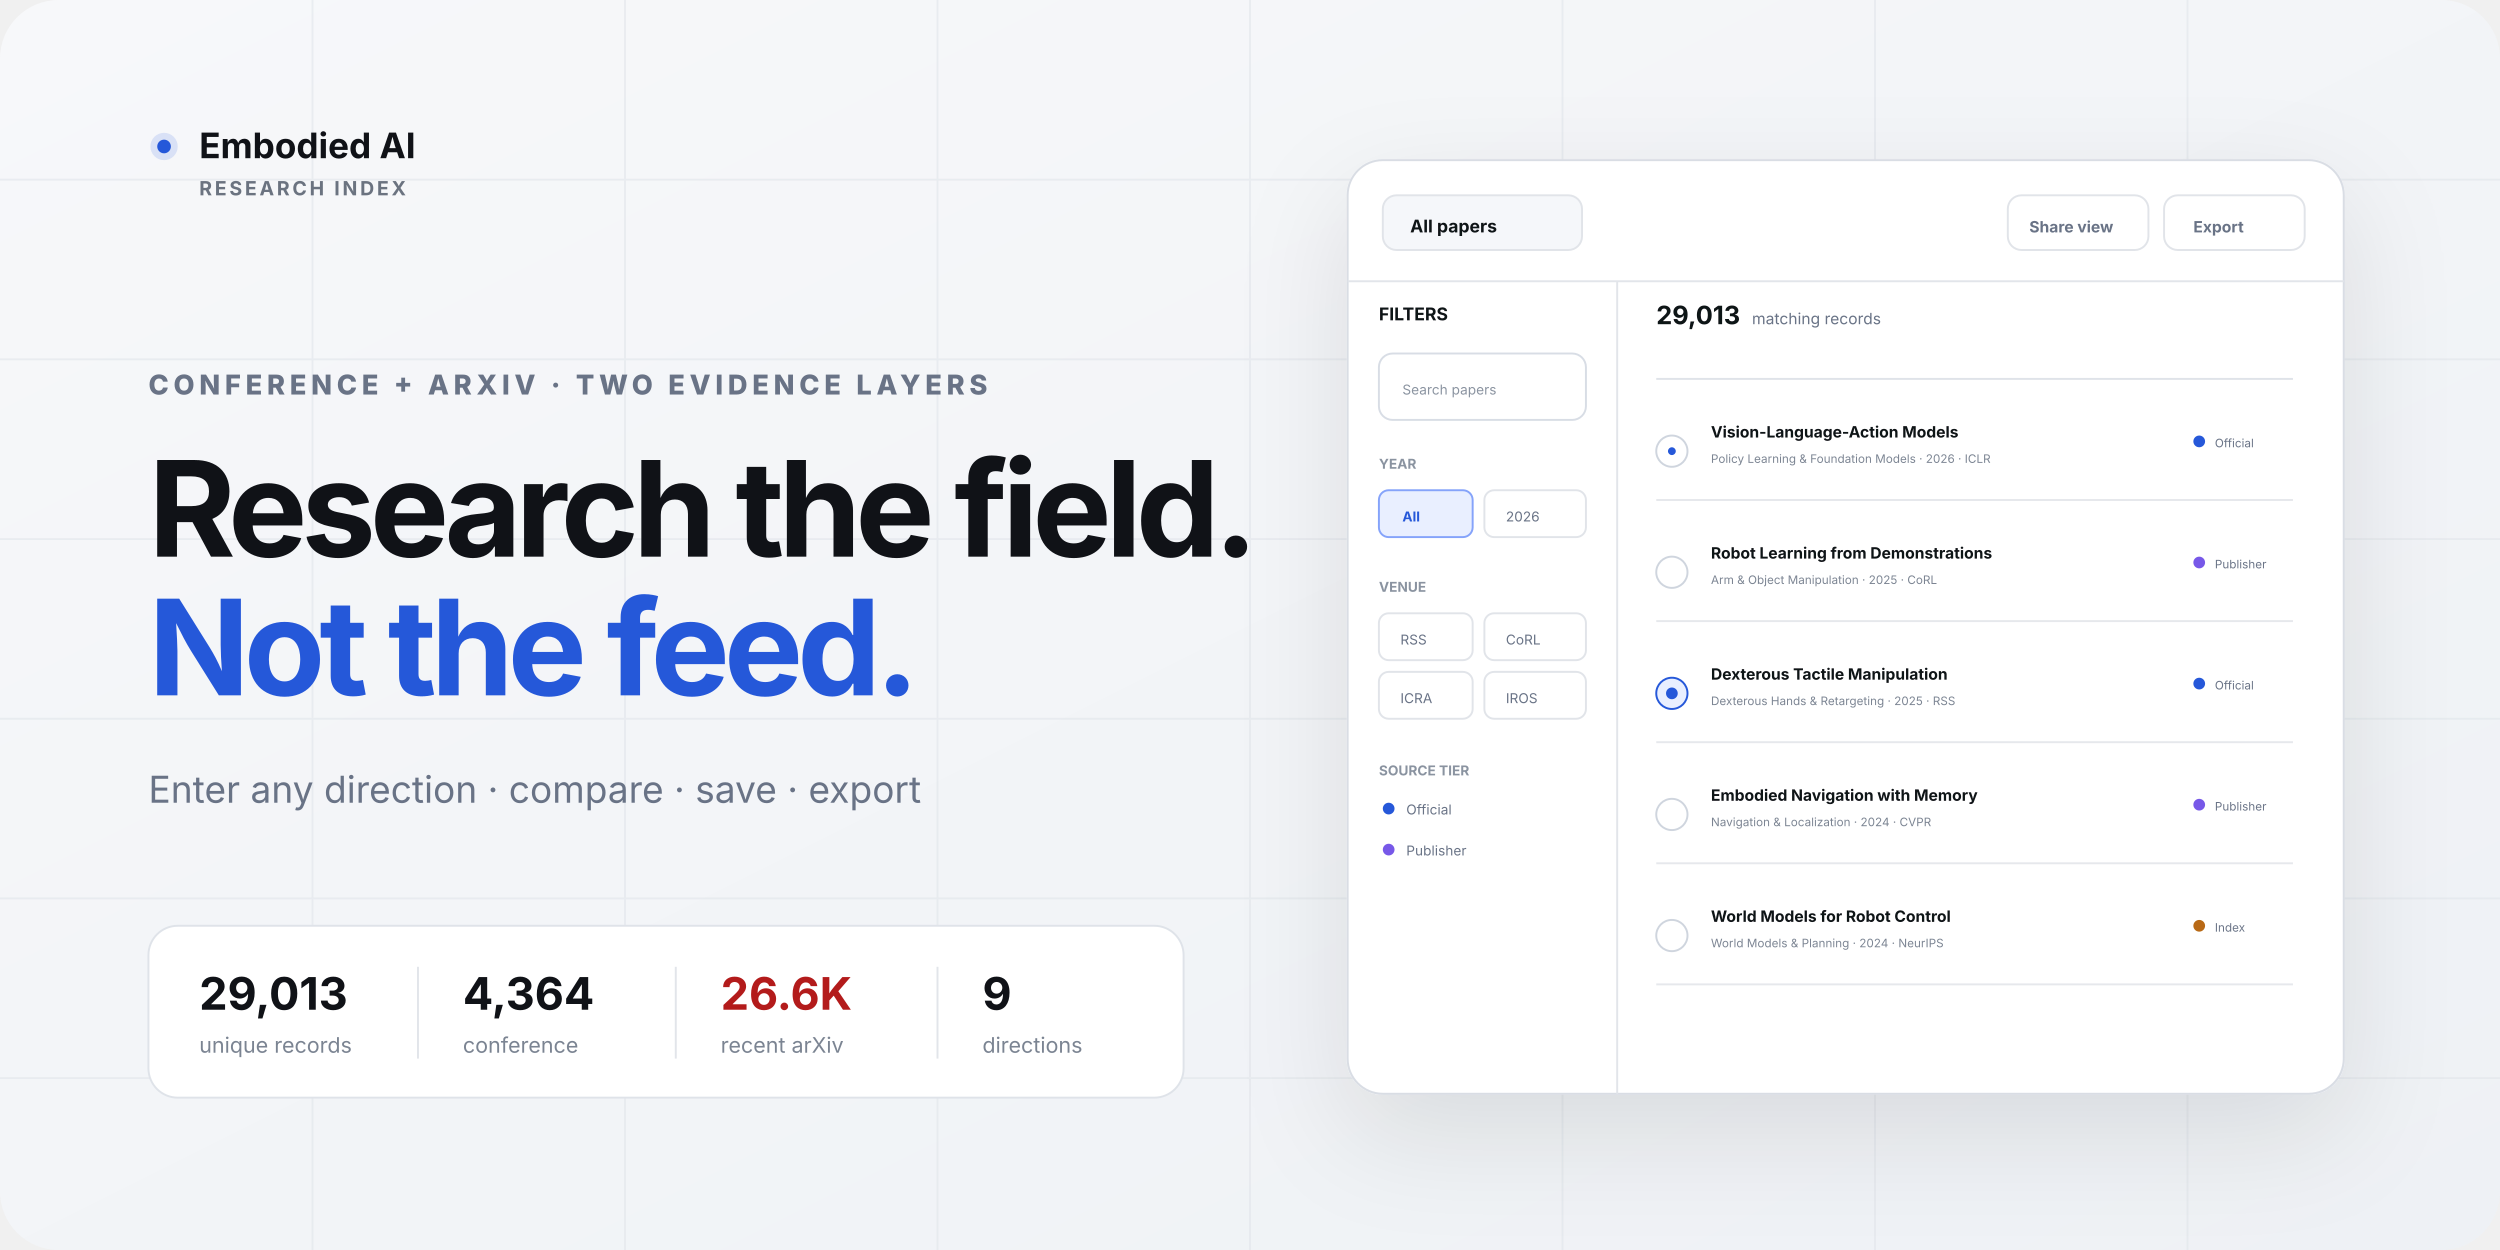
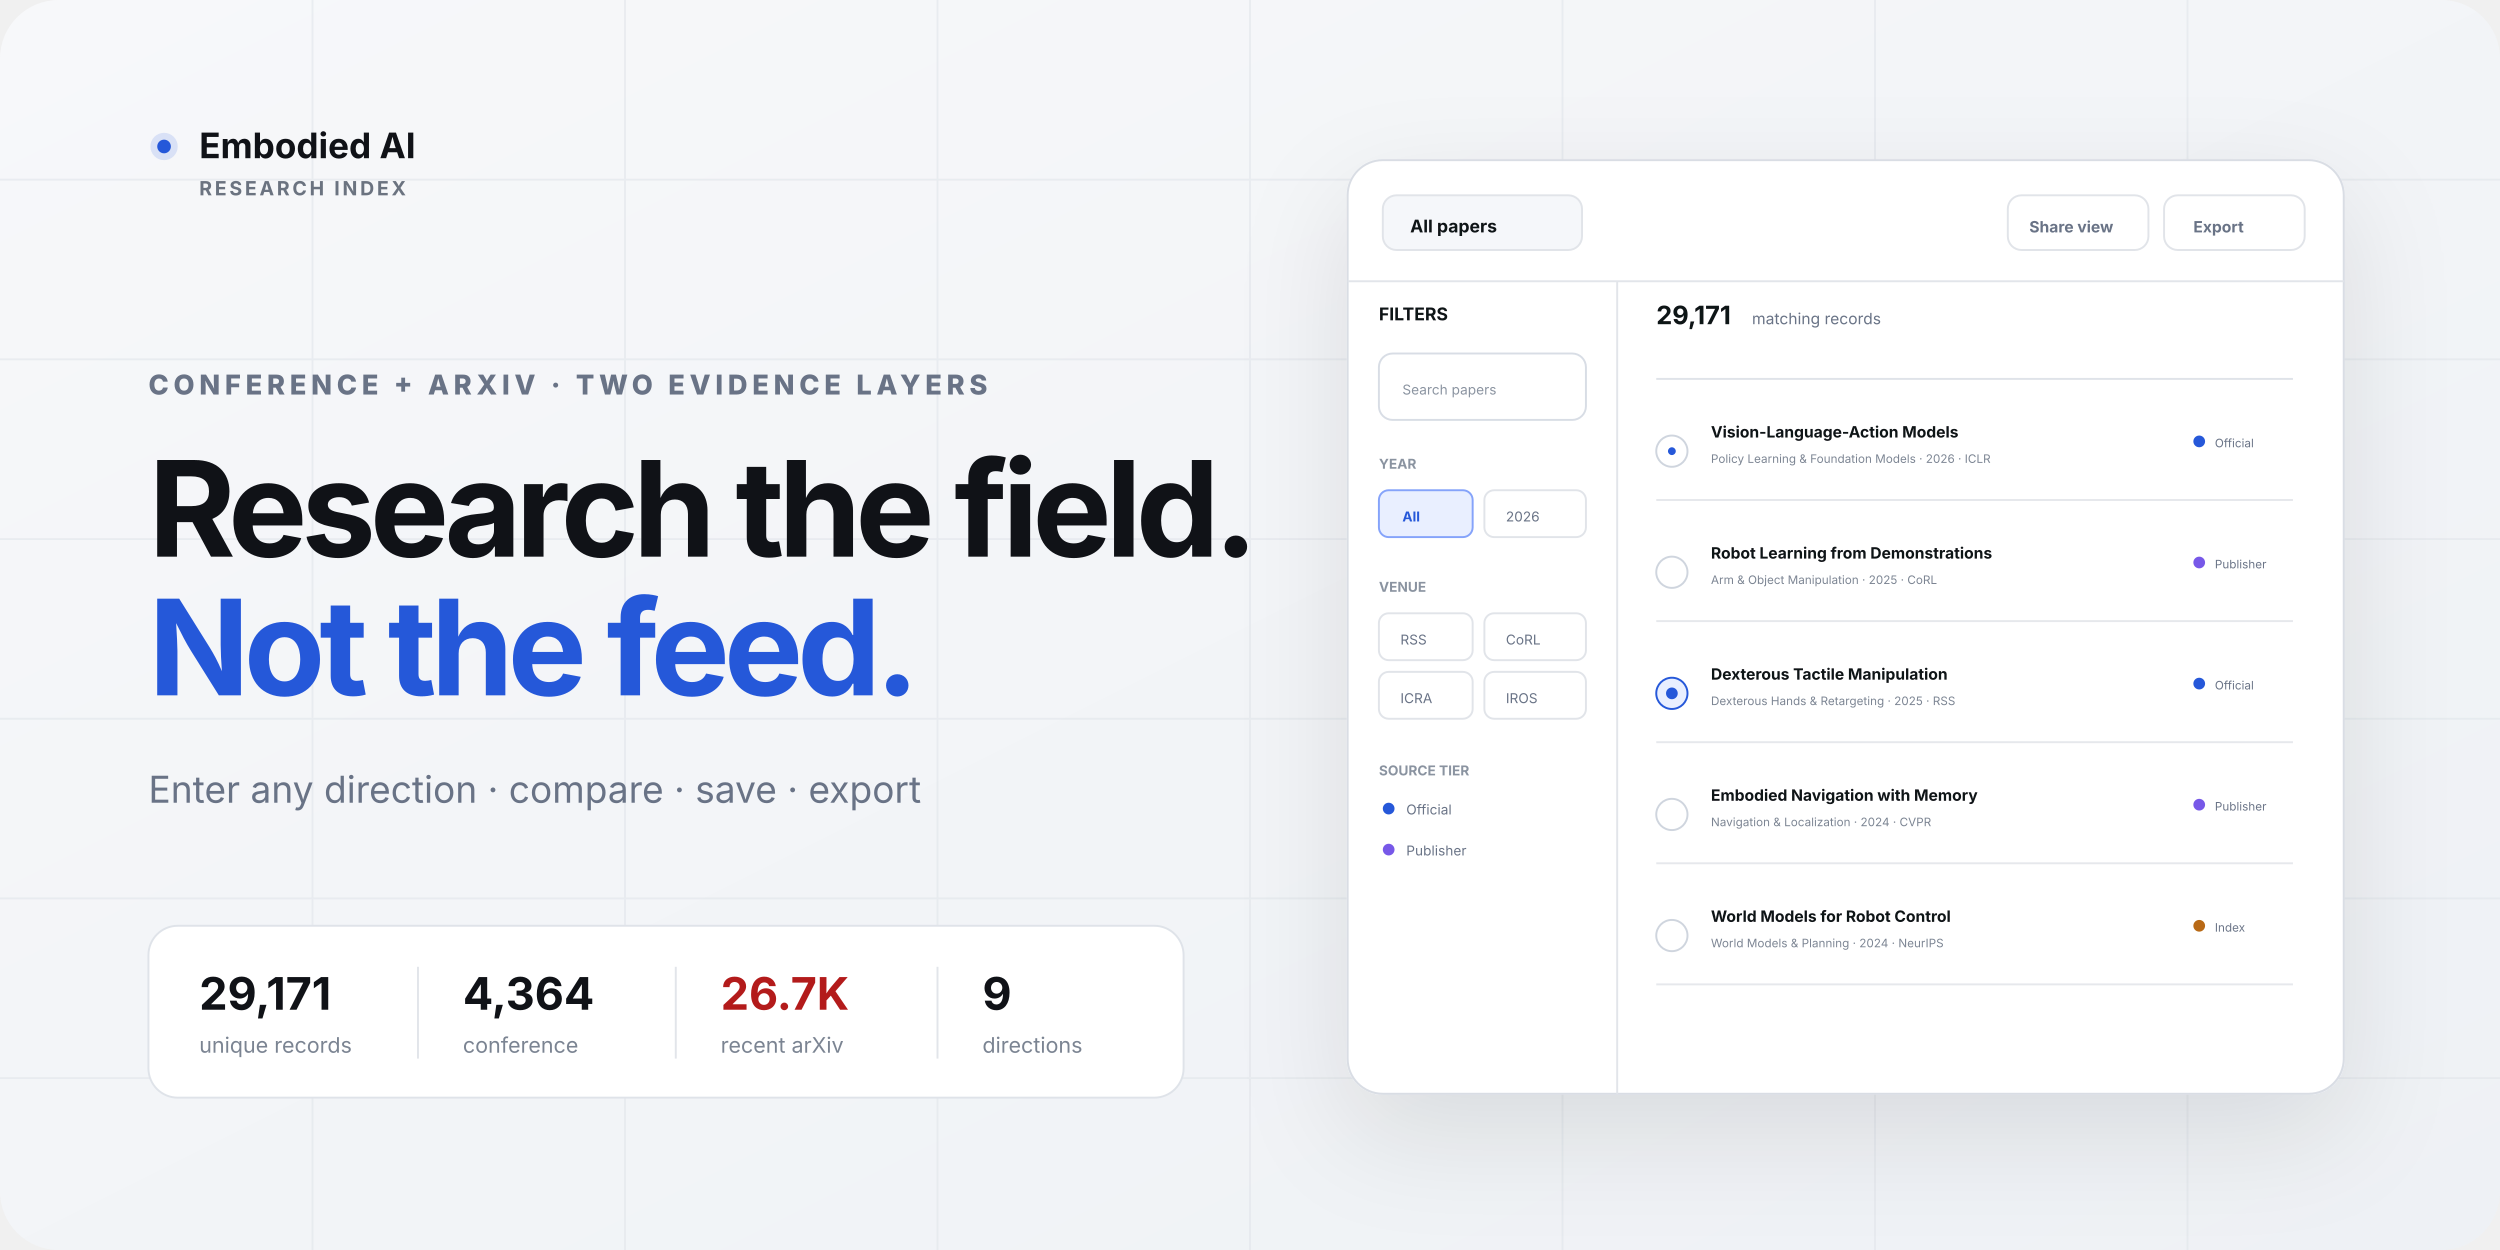
<svg xmlns="http://www.w3.org/2000/svg" width="1280" height="640" viewBox="0 0 1280 640" role="img" aria-labelledby="title desc">
  <defs>
    <linearGradient id="bg" x1="0" y1="0" x2="1" y2="1">
      <stop offset="0" stop-color="#f7f8fa" />
      <stop offset="1" stop-color="#eef1f5" />
    </linearGradient>
    <filter id="shadow" x="-20%" y="-20%" width="140%" height="150%">
      <feDropShadow dx="0" dy="20" stdDeviation="28" flood-color="#121826" flood-opacity=".10" />
    </filter>
  </defs>
  <rect width="1280" height="640" rx="30" fill="url(#bg)" />
  <g opacity=".55" stroke="#dfe3e9">
    <path d="M0 92h1280M0 184h1280M0 276h1280M0 368h1280M0 460h1280M0 552h1280" />
    <path d="M160 0v640M320 0v640M480 0v640M640 0v640M800 0v640M960 0v640M1120 0v640" />
  </g>
  <g transform="translate(76 66)" font-family="Inter,Segoe UI,Arial,sans-serif">
    <circle cx="8" cy="9" r="7" fill="#2558d9" opacity=".14" />
    <circle cx="8" cy="9" r="3.5" fill="#2558d9" />
    <text x="26" y="15" fill="#101217" font-size="18" font-weight="720">Embodied AI</text>
    <text x="26" y="34" fill="#6b7380" font-size="10" font-weight="700" letter-spacing="1.4">RESEARCH INDEX</text>
  </g>
  <text x="76" y="202" fill="#697386" font-family="Inter,Segoe UI,Arial,sans-serif" font-size="14" font-weight="760" letter-spacing="2.4">CONFERENCE + ARXIV · TWO EVIDENCE LAYERS</text>
  <text x="76" y="285" fill="#101217" font-family="Inter,Segoe UI,Arial,sans-serif" font-size="68" font-weight="700" letter-spacing="-3">Research the field.</text>
  <text x="76" y="356" fill="#2558d9" font-family="Inter,Segoe UI,Arial,sans-serif" font-size="68" font-weight="700" letter-spacing="-3">Not the feed.</text>
  <text x="76" y="411" fill="#697386" font-family="Inter,Segoe UI,Arial,sans-serif" font-size="19">Enter any direction · compare · save · export</text>
  <g transform="translate(76 474)" font-family="Inter,Segoe UI,Arial,sans-serif">
    <rect width="530" height="88" rx="15" fill="#fff" stroke="#dfe3e9" />
    <g transform="translate(26 21)">
-       <text id="preview-record-count" y="22" fill="#101217" font-size="23" font-weight="720">29,013</text>
+       <text id="preview-record-count" y="22" fill="#101217" font-size="23" font-weight="720">29,171</text>
      <text y="44" fill="#7b8492" font-size="11">unique records</text>
      <path d="M112 0v47" stroke="#e2e5ea" />
      <text id="preview-conference-count" x="135" y="22" fill="#101217" font-size="23" font-weight="720">4,364</text>
      <text x="135" y="44" fill="#7b8492" font-size="11">conference</text>
      <path d="M244 0v47" stroke="#e2e5ea" />
-       <text id="preview-arxiv-count" x="267" y="22" fill="#b31b1b" font-size="23" font-weight="720">26.6K</text>
+       <text id="preview-arxiv-count" x="267" y="22" fill="#b31b1b" font-size="23" font-weight="720">26.7K</text>
      <text x="267" y="44" fill="#7b8492" font-size="11">recent arXiv</text>
      <path d="M378 0v47" stroke="#e2e5ea" />
      <text x="401" y="22" fill="#101217" font-size="23" font-weight="720">9</text>
      <text x="401" y="44" fill="#7b8492" font-size="11">directions</text>
    </g>
  </g>
  <g transform="translate(690 82)" filter="url(#shadow)" font-family="Inter,Segoe UI,Arial,sans-serif">
    <rect width="510" height="478" rx="18" fill="#fff" stroke="#d9dde4" />
    <path d="M0 62h510M138 62v416" stroke="#e2e5ea" />
    <g transform="translate(18 18)">
      <rect width="102" height="28" rx="7" fill="#f5f7fa" stroke="#e1e4e9" />
      <text x="14" y="19" fill="#101217" font-size="9" font-weight="700">All papers</text>
      <rect x="320" width="72" height="28" rx="7" fill="#fff" stroke="#e1e4e9" />
      <text x="331" y="19" fill="#697386" font-size="8" font-weight="700">Share view</text>
      <rect x="400" width="72" height="28" rx="7" fill="#fff" stroke="#e1e4e9" />
      <text x="415" y="19" fill="#697386" font-size="8" font-weight="700">Export</text>
    </g>
    <g transform="translate(16 82)">
      <text fill="#101217" font-size="9" font-weight="750">FILTERS</text>
      <rect y="17" width="106" height="34" rx="7" fill="#fff" stroke="#d8dde5" />
      <text x="12" y="38" fill="#8a93a0" font-size="7">Search papers</text>
      <text y="76" fill="#8a93a0" font-size="7" font-weight="700">YEAR</text>
      <g transform="translate(0 87)">
        <rect width="48" height="24" rx="5" fill="#e9efff" stroke="#85a3fa" />
        <text x="12" y="16" fill="#2558d9" font-size="7" font-weight="700">All</text>
        <rect x="54" width="52" height="24" rx="5" fill="#fff" stroke="#e1e4e9" />
        <text x="65" y="16" fill="#697386" font-size="7">2026</text>
      </g>
      <text y="139" fill="#8a93a0" font-size="7" font-weight="700">VENUE</text>
      <g transform="translate(0 150)" fill="#fff" stroke="#e1e4e9">
        <rect width="48" height="24" rx="5" />
        <rect x="54" width="52" height="24" rx="5" />
        <rect y="30" width="48" height="24" rx="5" />
        <rect x="54" y="30" width="52" height="24" rx="5" />
      </g>
      <g transform="translate(0 150)" fill="#697386" font-size="7">
        <text x="11" y="16">RSS</text>
        <text x="65" y="16">CoRL</text>
        <text x="11" y="46">ICRA</text>
        <text x="65" y="46">IROS</text>
      </g>
      <text y="233" fill="#8a93a0" font-size="7" font-weight="700">SOURCE TIER</text>
      <g transform="translate(0 245)">
        <circle cx="5" cy="5" r="3" fill="#2558d9" />
        <text x="14" y="8" fill="#697386" font-size="7">Official</text>
        <circle cx="5" cy="26" r="3" fill="#7759e8" />
        <text x="14" y="29" fill="#697386" font-size="7">Publisher</text>
      </g>
    </g>
    <g transform="translate(158 84)">
-       <text id="preview-match-count" fill="#101217" font-size="13" font-weight="750">29,013</text>
+       <text id="preview-match-count" fill="#101217" font-size="13" font-weight="750">29,171</text>
      <text x="49" fill="#697386" font-size="8">matching records</text>
      <path d="M0 28h326" stroke="#dfe3e9" />
      <g transform="translate(0 50)">
        <circle cx="8" cy="15" r="8" fill="#fff" stroke="#cfd5de" />
        <circle cx="8" cy="15" r="2" fill="#2558d9" />
        <text x="28" y="8" fill="#101217" font-size="8" font-weight="700">Vision-Language-Action Models</text>
        <text x="28" y="21" fill="#7b8492" font-size="6">Policy Learning &amp; Foundation Models · 2026 · ICLR</text>
        <circle cx="278" cy="10" r="3" fill="#2558d9" />
        <text x="286" y="13" fill="#697386" font-size="6">Official</text>
        <path d="M0 40h326" stroke="#e6e8ec" />
      </g>
      <g transform="translate(0 112)">
        <circle cx="8" cy="15" r="8" fill="#fff" stroke="#cfd5de" />
        <text x="28" y="8" fill="#101217" font-size="8" font-weight="700">Robot Learning from Demonstrations</text>
        <text x="28" y="21" fill="#7b8492" font-size="6">Arm &amp; Object Manipulation · 2025 · CoRL</text>
        <circle cx="278" cy="10" r="3" fill="#7759e8" />
        <text x="286" y="13" fill="#697386" font-size="6">Publisher</text>
        <path d="M0 40h326" stroke="#e6e8ec" />
      </g>
      <g transform="translate(0 174)">
        <circle cx="8" cy="15" r="8" fill="#e9efff" stroke="#2558d9" />
        <circle cx="8" cy="15" r="3" fill="#2558d9" />
        <text x="28" y="8" fill="#101217" font-size="8" font-weight="700">Dexterous Tactile Manipulation</text>
        <text x="28" y="21" fill="#7b8492" font-size="6">Dexterous Hands &amp; Retargeting · 2025 · RSS</text>
        <circle cx="278" cy="10" r="3" fill="#2558d9" />
        <text x="286" y="13" fill="#697386" font-size="6">Official</text>
        <path d="M0 40h326" stroke="#e6e8ec" />
      </g>
      <g transform="translate(0 236)">
        <circle cx="8" cy="15" r="8" fill="#fff" stroke="#cfd5de" />
        <text x="28" y="8" fill="#101217" font-size="8" font-weight="700">Embodied Navigation with Memory</text>
        <text x="28" y="21" fill="#7b8492" font-size="6">Navigation &amp; Localization · 2024 · CVPR</text>
        <circle cx="278" cy="10" r="3" fill="#7759e8" />
        <text x="286" y="13" fill="#697386" font-size="6">Publisher</text>
        <path d="M0 40h326" stroke="#e6e8ec" />
      </g>
      <g transform="translate(0 298)">
        <circle cx="8" cy="15" r="8" fill="#fff" stroke="#cfd5de" />
        <text x="28" y="8" fill="#101217" font-size="8" font-weight="700">World Models for Robot Control</text>
        <text x="28" y="21" fill="#7b8492" font-size="6">World Models &amp; Planning · 2024 · NeurIPS</text>
        <circle cx="278" cy="10" r="3" fill="#b86912" />
        <text x="286" y="13" fill="#697386" font-size="6">Index</text>
        <path d="M0 40h326" stroke="#e6e8ec" />
      </g>
    </g>
  </g>
</svg>
